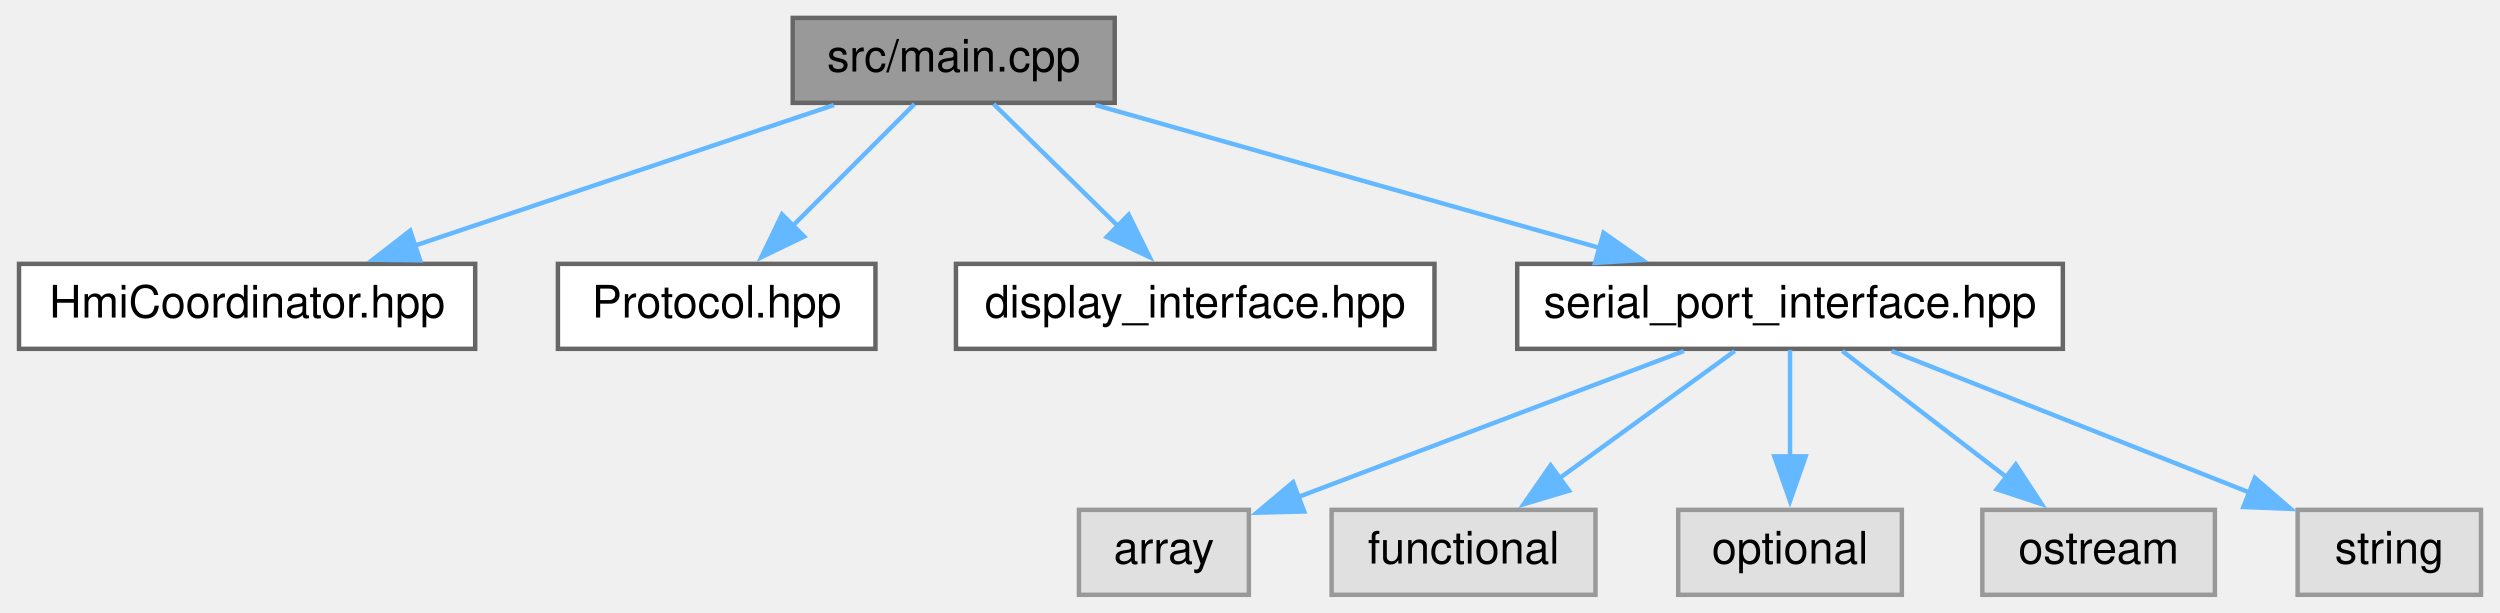
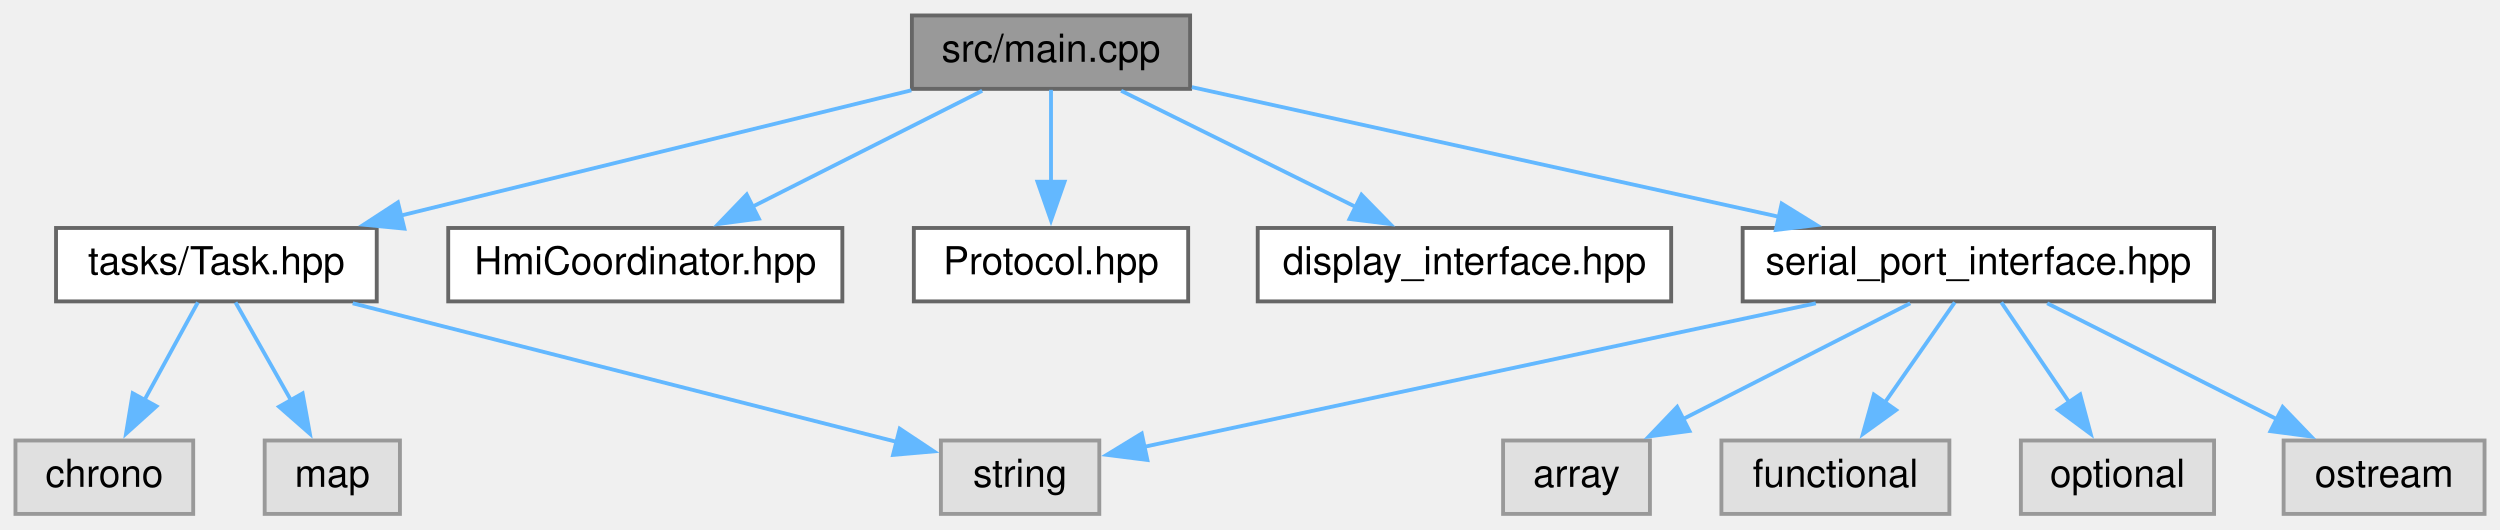
- <svg xmlns="http://www.w3.org/2000/svg" xmlns:xlink="http://www.w3.org/1999/xlink" width="559pt" height="137pt" viewBox="0.00 0.00 558.50 137.00">
+ <svg xmlns="http://www.w3.org/2000/svg" xmlns:xlink="http://www.w3.org/1999/xlink" width="647pt" height="137pt" viewBox="0.00 0.00 647.00 137.00">
  <g id="graph0" class="graph" transform="scale(1 1) rotate(0) translate(4 133)">
    <g id="node1" class="node">
      <g id="a_node1">
        <a xlink:title=" ">
-           <polygon fill="#999999" stroke="#666666" points="245,-129 173,-129 173,-110 245,-110 245,-129" />
-           <text text-anchor="middle" x="209" y="-117" font-family="Helvetica,sans-Serif" font-size="10.00">src/main.cpp</text>
+           <polygon fill="#999999" stroke="#666666" points="304,-129 232,-129 232,-110 304,-110 304,-129" />
+           <text text-anchor="middle" x="268" y="-117" font-family="Helvetica,sans-Serif" font-size="10.00">src/main.cpp</text>
        </a>
      </g>
    </g>
    <g id="node2" class="node">
      <g id="a_node2">
-         <a xlink:href="HmiCoordinator_8hpp.xhtml" target="_top" xlink:title=" ">
-           <polygon fill="white" stroke="#666666" points="102,-74 0,-74 0,-55 102,-55 102,-74" />
-           <text text-anchor="middle" x="51" y="-62" font-family="Helvetica,sans-Serif" font-size="10.00">HmiCoordinator.hpp</text>
+         <a xlink:href="Task_8hpp.xhtml" target="_top" xlink:title=" ">
+           <polygon fill="white" stroke="#666666" points="93.5,-74 10.5,-74 10.5,-55 93.5,-55 93.5,-74" />
+           <text text-anchor="middle" x="52" y="-62" font-family="Helvetica,sans-Serif" font-size="10.00">tasks/Task.hpp</text>
        </a>
      </g>
    </g>
    <g id="edge1" class="edge">
-       <path fill="none" stroke="#63b8ff" d="M182.2,-109.51C156.47,-100.88 117.37,-87.76 88.55,-78.1" />
-       <polygon fill="#63b8ff" stroke="#63b8ff" points="89.7,-74.79 79.1,-74.93 87.47,-81.43 89.7,-74.79" />
+       <path fill="none" stroke="#63b8ff" d="M231.85,-109.63C195.59,-100.73 139.56,-86.98 99.68,-77.2" />
+       <polygon fill="#63b8ff" stroke="#63b8ff" points="100.65,-73.83 90.1,-74.85 98.98,-80.63 100.65,-73.83" />
+     </g>
+     <g id="node6" class="node">
+       <g id="a_node6">
+         <a xlink:href="HmiCoordinator_8hpp.xhtml" target="_top" xlink:title=" ">
+           <polygon fill="white" stroke="#666666" points="214,-74 112,-74 112,-55 214,-55 214,-74" />
+           <text text-anchor="middle" x="163" y="-62" font-family="Helvetica,sans-Serif" font-size="10.00">HmiCoordinator.hpp</text>
+         </a>
+       </g>
+     </g>
+     <g id="edge5" class="edge">
+       <path fill="none" stroke="#63b8ff" d="M250.19,-109.51C233.87,-101.27 209.47,-88.96 190.63,-79.45" />
+       <polygon fill="#63b8ff" stroke="#63b8ff" points="192.4,-76.42 181.9,-75.04 189.25,-82.67 192.4,-76.42" />
+     </g>
+     <g id="node7" class="node">
+       <g id="a_node7">
+         <a xlink:href="Protocol_8hpp.xhtml" target="_top" xlink:title=" ">
+           <polygon fill="white" stroke="#666666" points="303.5,-74 232.5,-74 232.5,-55 303.5,-55 303.5,-74" />
+           <text text-anchor="middle" x="268" y="-62" font-family="Helvetica,sans-Serif" font-size="10.00">Protocol.hpp</text>
+         </a>
+       </g>
+     </g>
+     <g id="edge6" class="edge">
+       <path fill="none" stroke="#63b8ff" d="M268,-109.75C268,-103.27 268,-94.16 268,-85.9" />
+       <polygon fill="#63b8ff" stroke="#63b8ff" points="271.5,-85.96 268,-75.96 264.5,-85.96 271.5,-85.96" />
+     </g>
+     <g id="node8" class="node">
+       <g id="a_node8">
+         <a xlink:href="display__interface_8hpp.xhtml" target="_top" xlink:title=" ">
+           <polygon fill="white" stroke="#666666" points="428.5,-74 321.5,-74 321.5,-55 428.5,-55 428.5,-74" />
+           <text text-anchor="middle" x="375" y="-62" font-family="Helvetica,sans-Serif" font-size="10.00">display_interface.hpp</text>
+         </a>
+       </g>
+     </g>
+     <g id="edge7" class="edge">
+       <path fill="none" stroke="#63b8ff" d="M286.15,-109.51C302.78,-101.27 327.64,-88.96 346.85,-79.45" />
+       <polygon fill="#63b8ff" stroke="#63b8ff" points="348.35,-82.6 355.76,-75.03 345.25,-76.33 348.35,-82.6" />
+     </g>
+     <g id="node9" class="node">
+       <g id="a_node9">
+         <a xlink:href="serial__port__interface_8hpp.xhtml" target="_top" xlink:title=" ">
+           <polygon fill="white" stroke="#666666" points="569,-74 447,-74 447,-55 569,-55 569,-74" />
+           <text text-anchor="middle" x="508" y="-62" font-family="Helvetica,sans-Serif" font-size="10.00">serial_port_interface.hpp</text>
+         </a>
+       </g>
+     </g>
+     <g id="edge8" class="edge">
+       <path fill="none" stroke="#63b8ff" d="M304.45,-110.45C344.95,-101.51 410.65,-87 456.41,-76.89" />
+       <polygon fill="#63b8ff" stroke="#63b8ff" points="457.1,-80.32 466.11,-74.75 455.59,-73.49 457.1,-80.32" />
    </g>
    <g id="node3" class="node">
      <g id="a_node3">
-         <a xlink:href="Protocol_8hpp.xhtml" target="_top" xlink:title=" ">
-           <polygon fill="white" stroke="#666666" points="191.5,-74 120.5,-74 120.5,-55 191.5,-55 191.5,-74" />
-           <text text-anchor="middle" x="156" y="-62" font-family="Helvetica,sans-Serif" font-size="10.00">Protocol.hpp</text>
+         <a xlink:title=" ">
+           <polygon fill="#e0e0e0" stroke="#999999" points="46,-19 0,-19 0,0 46,0 46,-19" />
+           <text text-anchor="middle" x="23" y="-7" font-family="Helvetica,sans-Serif" font-size="10.00">chrono</text>
        </a>
      </g>
    </g>
    <g id="edge2" class="edge">
-       <path fill="none" stroke="#63b8ff" d="M200.25,-109.75C192.85,-102.35 182.04,-91.54 172.95,-82.45" />
-       <polygon fill="#63b8ff" stroke="#63b8ff" points="175.56,-80.11 166.01,-75.51 170.61,-85.06 175.56,-80.11" />
+       <path fill="none" stroke="#63b8ff" d="M47.21,-54.75C43.46,-47.88 38.09,-38.08 33.37,-29.45" />
+       <polygon fill="#63b8ff" stroke="#63b8ff" points="36.49,-27.86 28.62,-20.77 30.35,-31.22 36.49,-27.86" />
    </g>
    <g id="node4" class="node">
      <g id="a_node4">
-         <a xlink:href="display__interface_8hpp.xhtml" target="_top" xlink:title=" ">
-           <polygon fill="white" stroke="#666666" points="316.5,-74 209.5,-74 209.5,-55 316.5,-55 316.5,-74" />
-           <text text-anchor="middle" x="263" y="-62" font-family="Helvetica,sans-Serif" font-size="10.00">display_interface.hpp</text>
+         <a xlink:title=" ">
+           <polygon fill="#e0e0e0" stroke="#999999" points="99.5,-19 64.5,-19 64.5,0 99.5,0 99.5,-19" />
+           <text text-anchor="middle" x="82" y="-7" font-family="Helvetica,sans-Serif" font-size="10.00">map</text>
        </a>
      </g>
    </g>
    <g id="edge3" class="edge">
-       <path fill="none" stroke="#63b8ff" d="M217.92,-109.75C225.45,-102.35 236.47,-91.54 245.73,-82.45" />
-       <polygon fill="#63b8ff" stroke="#63b8ff" points="248.12,-85 252.81,-75.5 243.22,-80.01 248.12,-85" />
+       <path fill="none" stroke="#63b8ff" d="M56.95,-54.75C60.84,-47.88 66.39,-38.08 71.28,-29.45" />
+       <polygon fill="#63b8ff" stroke="#63b8ff" points="74.31,-31.19 76.19,-20.76 68.22,-27.74 74.31,-31.19" />
    </g>
    <g id="node5" class="node">
      <g id="a_node5">
-         <a xlink:href="serial__port__interface_8hpp.xhtml" target="_top" xlink:title=" ">
-           <polygon fill="white" stroke="#666666" points="457,-74 335,-74 335,-55 457,-55 457,-74" />
-           <text text-anchor="middle" x="396" y="-62" font-family="Helvetica,sans-Serif" font-size="10.00">serial_port_interface.hpp</text>
+         <a xlink:title=" ">
+           <polygon fill="#e0e0e0" stroke="#999999" points="280.5,-19 239.5,-19 239.5,0 280.5,0 280.5,-19" />
+           <text text-anchor="middle" x="260" y="-7" font-family="Helvetica,sans-Serif" font-size="10.00">string</text>
        </a>
      </g>
    </g>
    <g id="edge4" class="edge">
-       <path fill="none" stroke="#63b8ff" d="M240.72,-109.51C271.84,-100.69 319.5,-87.18 353.8,-77.46" />
-       <polygon fill="#63b8ff" stroke="#63b8ff" points="354.31,-80.95 362.98,-74.86 352.4,-74.22 354.31,-80.95" />
+       <path fill="none" stroke="#63b8ff" d="M87.28,-54.51C126.78,-44.45 190.2,-28.28 228.21,-18.6" />
+       <polygon fill="#63b8ff" stroke="#63b8ff" points="228.85,-22.05 237.67,-16.19 227.12,-15.27 228.85,-22.05" />
    </g>
-     <g id="node6" class="node">
-       <g id="a_node6">
-         <a xlink:title=" ">
-           <polygon fill="#e0e0e0" stroke="#999999" points="275,-19 237,-19 237,0 275,0 275,-19" />
-           <text text-anchor="middle" x="256" y="-7" font-family="Helvetica,sans-Serif" font-size="10.00">array</text>
-         </a>
-       </g>
-     </g>
-     <g id="edge5" class="edge">
-       <path fill="none" stroke="#63b8ff" d="M372.25,-54.51C348.47,-45.51 311.79,-31.62 286,-21.86" />
-       <polygon fill="#63b8ff" stroke="#63b8ff" points="287.36,-18.63 276.76,-18.36 284.88,-25.17 287.36,-18.63" />
-     </g>
-     <g id="node7" class="node">
-       <g id="a_node7">
-         <a xlink:title=" ">
-           <polygon fill="#e0e0e0" stroke="#999999" points="352.5,-19 293.5,-19 293.5,0 352.5,0 352.5,-19" />
-           <text text-anchor="middle" x="323" y="-7" font-family="Helvetica,sans-Serif" font-size="10.00">functional</text>
-         </a>
-       </g>
-     </g>
-     <g id="edge6" class="edge">
-       <path fill="none" stroke="#63b8ff" d="M383.62,-54.51C372.85,-46.7 357.03,-35.21 344.25,-25.93" />
-       <polygon fill="#63b8ff" stroke="#63b8ff" points="346.57,-23.29 336.43,-20.25 342.46,-28.95 346.57,-23.29" />
-     </g>
-     <g id="node8" class="node">
-       <g id="a_node8">
-         <a xlink:title=" ">
-           <polygon fill="#e0e0e0" stroke="#999999" points="421,-19 371,-19 371,0 421,0 421,-19" />
-           <text text-anchor="middle" x="396" y="-7" font-family="Helvetica,sans-Serif" font-size="10.00">optional</text>
-         </a>
-       </g>
-     </g>
-     <g id="edge7" class="edge">
-       <path fill="none" stroke="#63b8ff" d="M396,-54.75C396,-48.27 396,-39.16 396,-30.9" />
-       <polygon fill="#63b8ff" stroke="#63b8ff" points="399.5,-30.96 396,-20.96 392.5,-30.96 399.5,-30.96" />
-     </g>
-     <g id="node9" class="node">
-       <g id="a_node9">
-         <a xlink:title=" ">
-           <polygon fill="#e0e0e0" stroke="#999999" points="491,-19 439,-19 439,0 491,0 491,-19" />
-           <text text-anchor="middle" x="465" y="-7" font-family="Helvetica,sans-Serif" font-size="10.00">ostream</text>
-         </a>
-       </g>
-     </g>
-     <g id="edge8" class="edge">
-       <path fill="none" stroke="#63b8ff" d="M407.7,-54.51C417.78,-46.77 432.54,-35.43 444.56,-26.2" />
-       <polygon fill="#63b8ff" stroke="#63b8ff" points="446.47,-29.15 452.27,-20.28 442.21,-23.6 446.47,-29.15" />
+     <g id="edge13" class="edge">
+       <path fill="none" stroke="#63b8ff" d="M465.93,-54.51C416.71,-43.99 336.31,-26.81 291.94,-17.33" />
+       <polygon fill="#63b8ff" stroke="#63b8ff" points="292.94,-13.96 282.43,-15.29 291.48,-20.81 292.94,-13.96" />
    </g>
    <g id="node10" class="node">
      <g id="a_node10">
        <a xlink:title=" ">
-           <polygon fill="#e0e0e0" stroke="#999999" points="550.5,-19 509.5,-19 509.5,0 550.5,0 550.5,-19" />
-           <text text-anchor="middle" x="530" y="-7" font-family="Helvetica,sans-Serif" font-size="10.00">string</text>
+           <polygon fill="#e0e0e0" stroke="#999999" points="423,-19 385,-19 385,0 423,0 423,-19" />
+           <text text-anchor="middle" x="404" y="-7" font-family="Helvetica,sans-Serif" font-size="10.00">array</text>
        </a>
      </g>
    </g>
    <g id="edge9" class="edge">
-       <path fill="none" stroke="#63b8ff" d="M418.73,-54.51C440.75,-45.8 474.31,-32.53 498.81,-22.84" />
-       <polygon fill="#63b8ff" stroke="#63b8ff" points="499.94,-26.15 507.95,-19.22 497.37,-19.64 499.94,-26.15" />
+       <path fill="none" stroke="#63b8ff" d="M490.36,-54.51C474.27,-46.31 450.25,-34.07 431.63,-24.58" />
+       <polygon fill="#63b8ff" stroke="#63b8ff" points="433.23,-21.47 422.73,-20.05 430.05,-27.7 433.23,-21.47" />
+     </g>
+     <g id="node11" class="node">
+       <g id="a_node11">
+         <a xlink:title=" ">
+           <polygon fill="#e0e0e0" stroke="#999999" points="500.5,-19 441.5,-19 441.5,0 500.5,0 500.5,-19" />
+           <text text-anchor="middle" x="471" y="-7" font-family="Helvetica,sans-Serif" font-size="10.00">functional</text>
+         </a>
+       </g>
+     </g>
+     <g id="edge10" class="edge">
+       <path fill="none" stroke="#63b8ff" d="M501.89,-54.75C496.99,-47.73 489.95,-37.64 483.83,-28.87" />
+       <polygon fill="#63b8ff" stroke="#63b8ff" points="486.7,-26.88 478.11,-20.68 480.96,-30.89 486.7,-26.88" />
+     </g>
+     <g id="node12" class="node">
+       <g id="a_node12">
+         <a xlink:title=" ">
+           <polygon fill="#e0e0e0" stroke="#999999" points="569,-19 519,-19 519,0 569,0 569,-19" />
+           <text text-anchor="middle" x="544" y="-7" font-family="Helvetica,sans-Serif" font-size="10.00">optional</text>
+         </a>
+       </g>
+     </g>
+     <g id="edge11" class="edge">
+       <path fill="none" stroke="#63b8ff" d="M513.94,-54.75C518.71,-47.73 525.56,-37.64 531.52,-28.87" />
+       <polygon fill="#63b8ff" stroke="#63b8ff" points="534.35,-30.93 537.08,-20.69 528.56,-27 534.35,-30.93" />
+     </g>
+     <g id="node13" class="node">
+       <g id="a_node13">
+         <a xlink:title=" ">
+           <polygon fill="#e0e0e0" stroke="#999999" points="639,-19 587,-19 587,0 639,0 639,-19" />
+           <text text-anchor="middle" x="613" y="-7" font-family="Helvetica,sans-Serif" font-size="10.00">ostream</text>
+         </a>
+       </g>
+     </g>
+     <g id="edge12" class="edge">
+       <path fill="none" stroke="#63b8ff" d="M525.81,-54.51C542.13,-46.27 566.53,-33.96 585.37,-24.45" />
+       <polygon fill="#63b8ff" stroke="#63b8ff" points="586.75,-27.67 594.1,-20.04 583.6,-21.42 586.75,-27.67" />
    </g>
  </g>
</svg>
